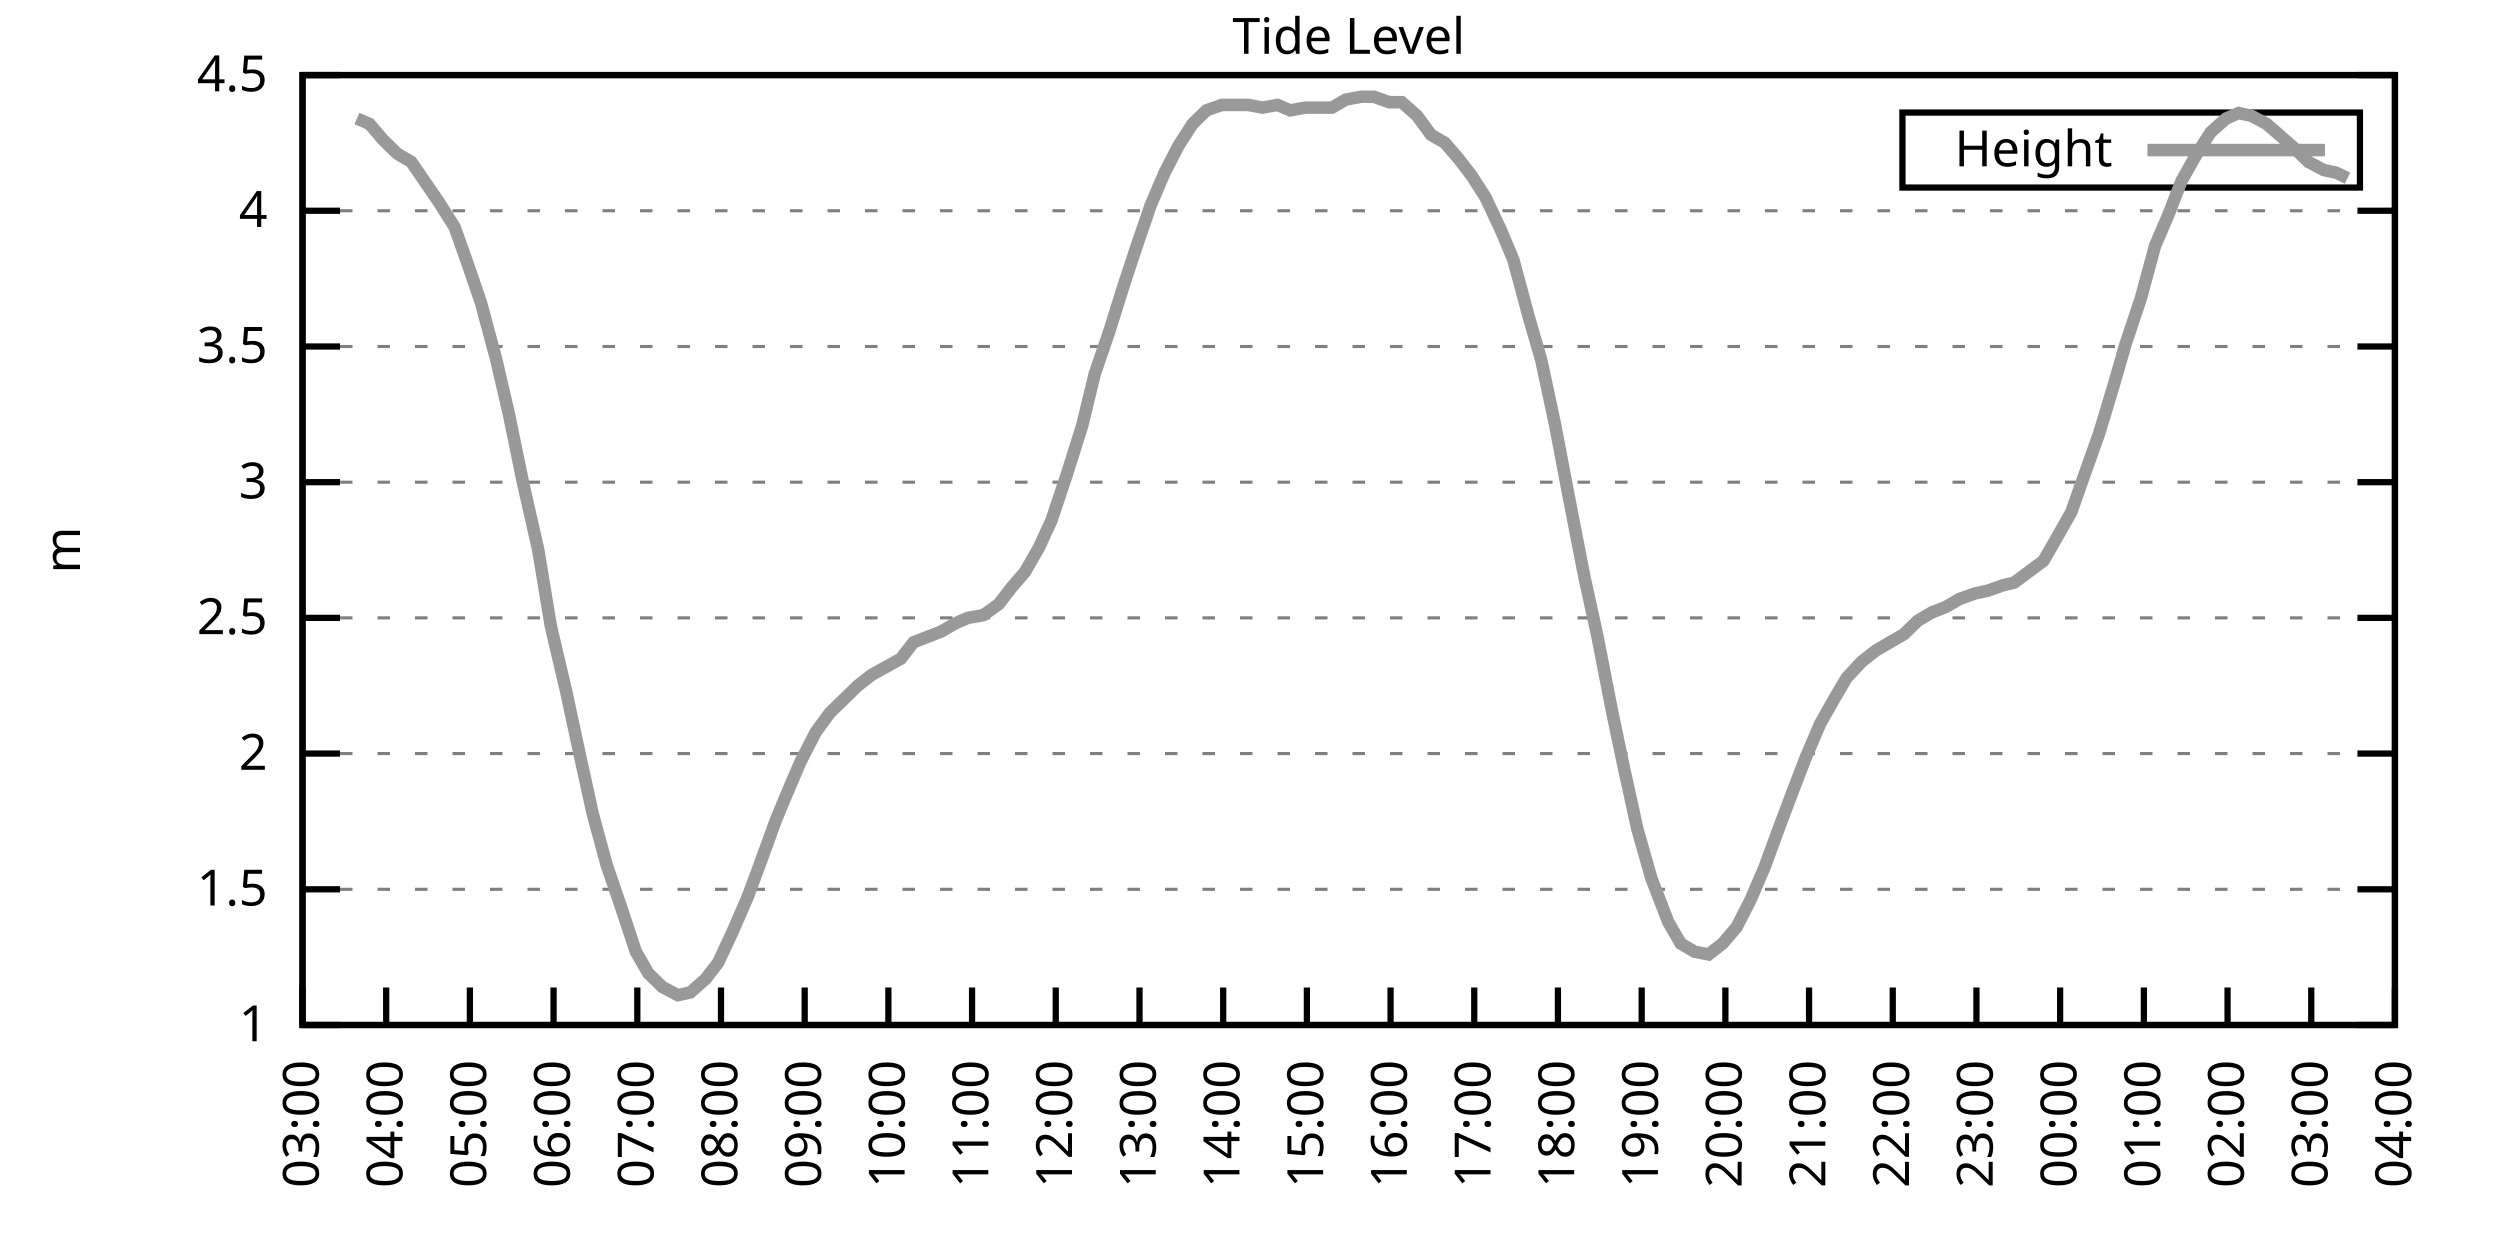
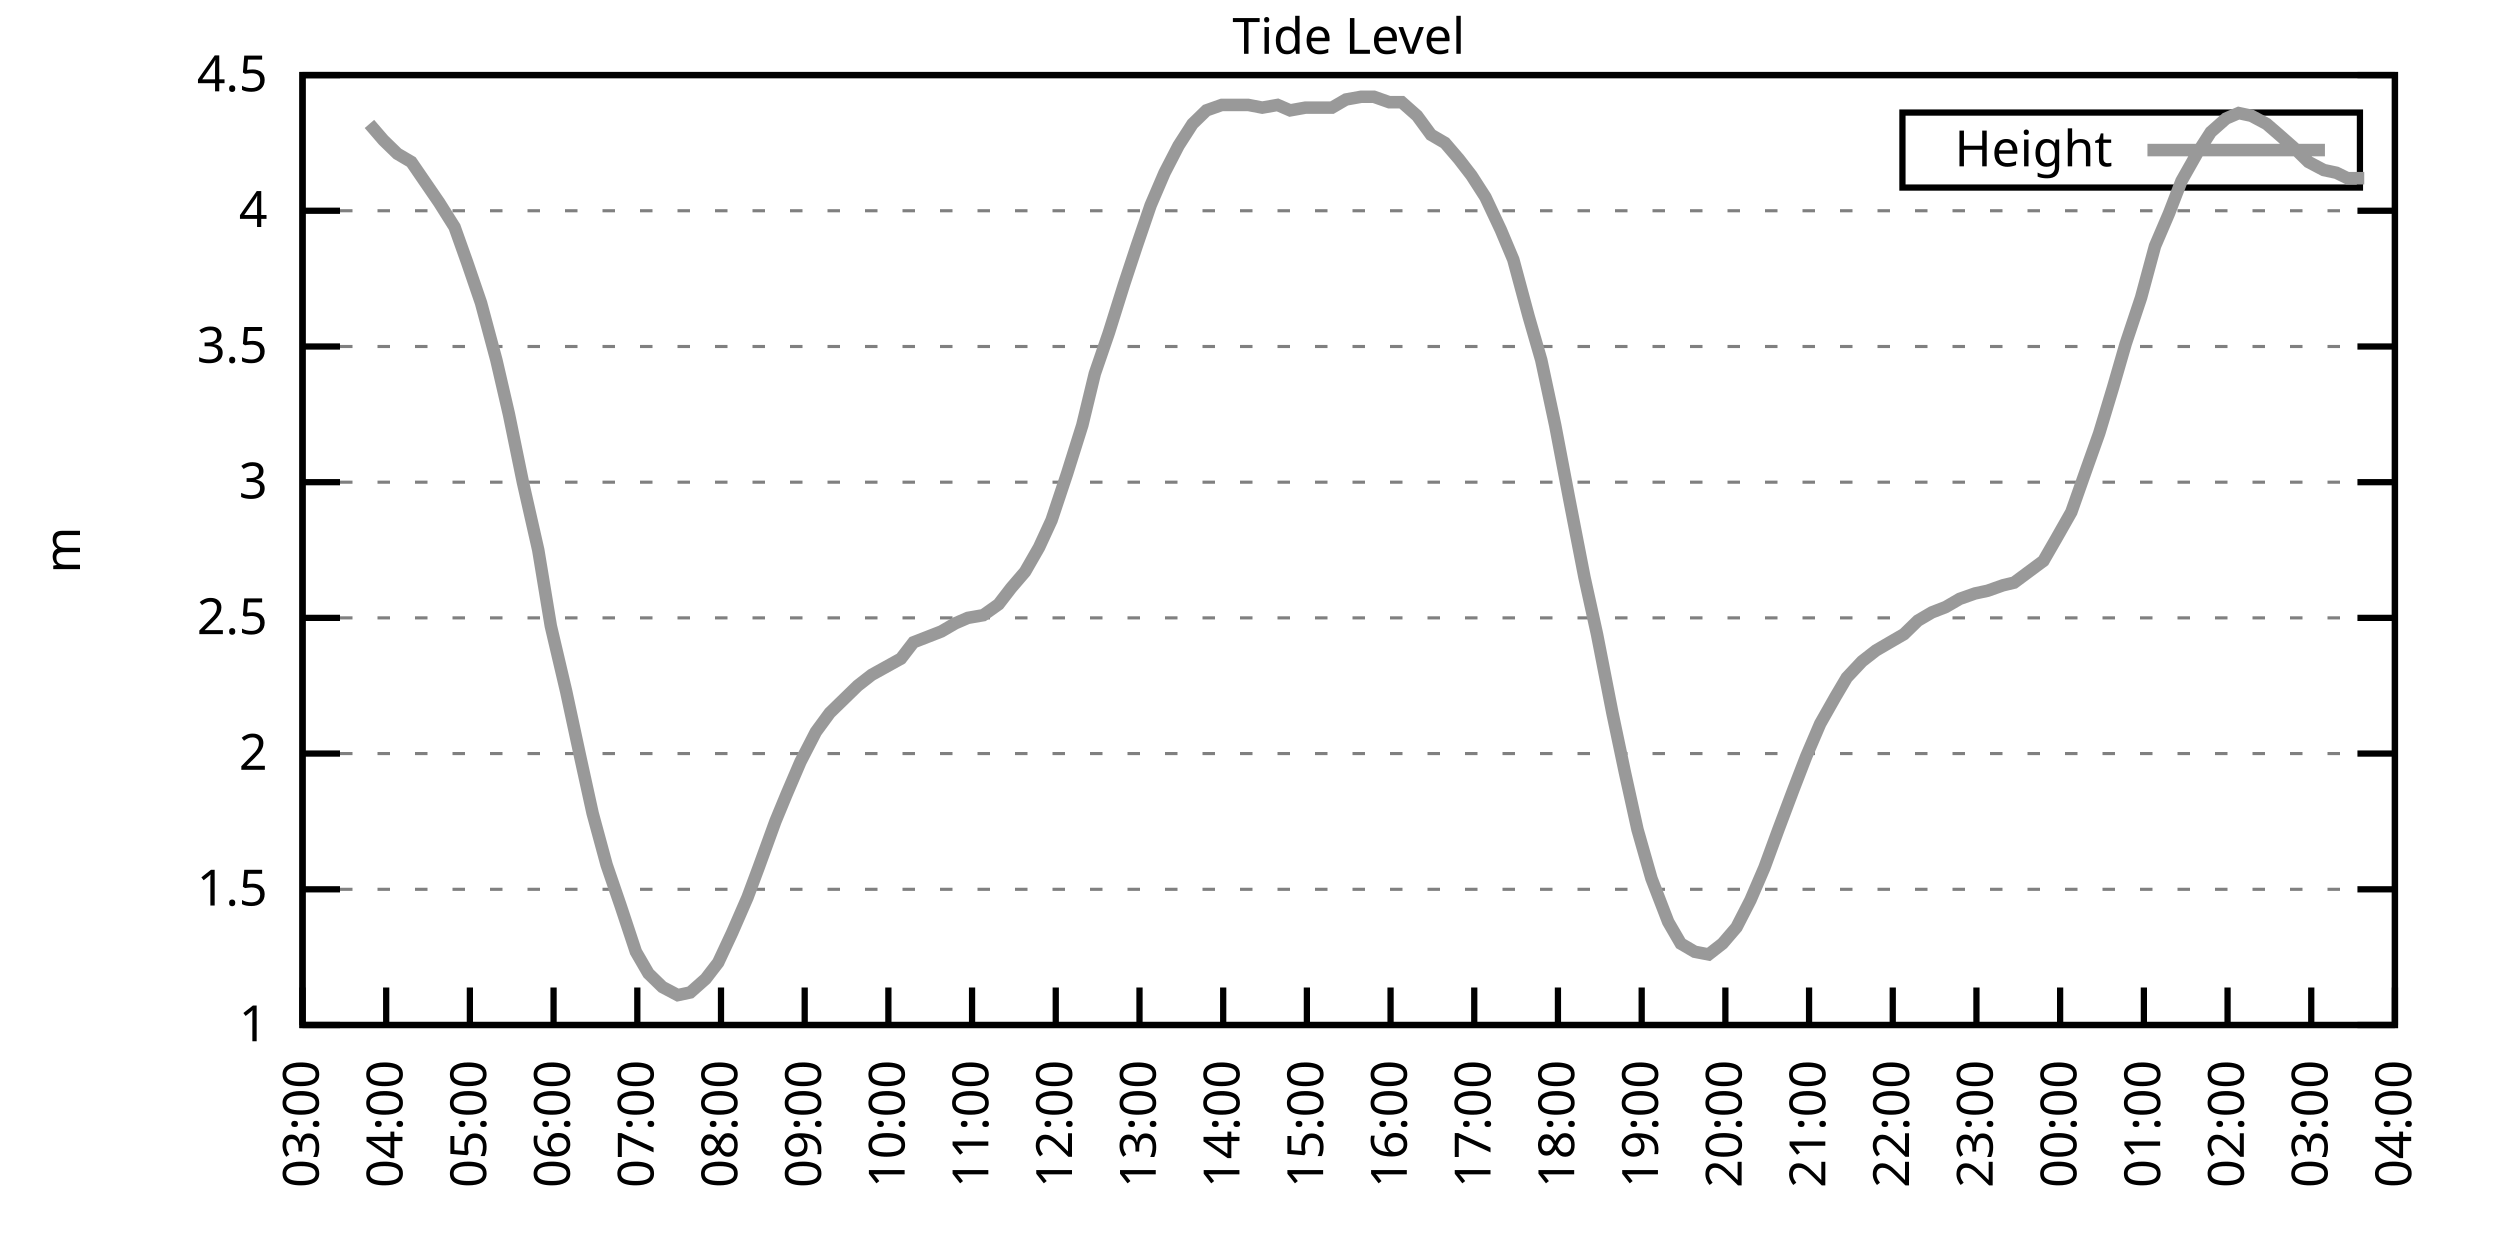
<svg xmlns="http://www.w3.org/2000/svg" xmlns:xlink="http://www.w3.org/1999/xlink" width="400" height="200" viewBox="0 0 400 200">
  <g id="gnuplot_canvas">
    <rect x="0" y="0" width="400" height="200" fill="none" />
    <defs>
      <circle id="gpDot" r="0.5" stroke-width="0.5" stroke="currentColor" />
      <path id="gpPt0" stroke-width="0.333" stroke="currentColor" d="M-1,0 h2 M0,-1 v2" />
      <path id="gpPt1" stroke-width="0.333" stroke="currentColor" d="M-1,-1 L1,1 M1,-1 L-1,1" />
      <path id="gpPt2" stroke-width="0.333" stroke="currentColor" d="M-1,0 L1,0 M0,-1 L0,1 M-1,-1 L1,1 M-1,1 L1,-1" />
      <rect id="gpPt3" stroke-width="0.333" stroke="currentColor" x="-1" y="-1" width="2" height="2" />
      <rect id="gpPt4" stroke-width="0.333" stroke="currentColor" fill="currentColor" x="-1" y="-1" width="2" height="2" />
      <circle id="gpPt5" stroke-width="0.333" stroke="currentColor" cx="0" cy="0" r="1" />
      <use xlink:href="#gpPt5" id="gpPt6" fill="currentColor" stroke="none" />
      <path id="gpPt7" stroke-width="0.333" stroke="currentColor" d="M0,-1.33 L-1.33,0.67 L1.33,0.67 z" />
      <use xlink:href="#gpPt7" id="gpPt8" fill="currentColor" stroke="none" />
      <use xlink:href="#gpPt7" id="gpPt9" stroke="currentColor" transform="rotate(180)" />
      <use xlink:href="#gpPt9" id="gpPt10" fill="currentColor" stroke="none" />
      <use xlink:href="#gpPt3" id="gpPt11" stroke="currentColor" transform="rotate(45)" />
      <use xlink:href="#gpPt11" id="gpPt12" fill="currentColor" stroke="none" />
      <path id="gpPt13" stroke-width="0.333" stroke="currentColor" d="M0,1.330 L1.265,0.411 L0.782,-1.067 L-0.782,-1.076 L-1.265,0.411 z" />
      <use xlink:href="#gpPt13" id="gpPt14" fill="currentColor" stroke="none" />
      <filter id="textbox" filterUnits="objectBoundingBox" x="0" y="0" height="1" width="1">
        <feFlood flood-color="white" flood-opacity="1" result="bgnd" />
        <feComposite in="SourceGraphic" in2="bgnd" operator="atop" />
      </filter>
      <filter id="greybox" filterUnits="objectBoundingBox" x="0" y="0" height="1" width="1">
        <feFlood flood-color="lightgrey" flood-opacity="1" result="grey" />
        <feComposite in="SourceGraphic" in2="grey" operator="atop" />
      </filter>
    </defs>
    <g fill="none" color="white" stroke="currentColor" stroke-width="1.00" stroke-linecap="butt" stroke-linejoin="miter">
</g>
    <g fill="none" color="black" stroke="currentColor" stroke-width="1.00" stroke-linecap="butt" stroke-linejoin="miter">
      <g stroke="none" shape-rendering="crispEdges">
        <polygon fill="rgb(255, 255, 255)" points="48.40,164.00 383.18,164.00 383.18,12.02 48.40,12.02 " />
      </g>
    </g>
    <g fill="none" color="black" stroke="currentColor" stroke-width="1.00" stroke-linecap="butt" stroke-linejoin="miter">
</g>
    <g fill="none" color="black" stroke="black" stroke-width="0.50" stroke-linecap="butt" stroke-linejoin="miter">
</g>
    <g fill="none" color="gray" stroke="currentColor" stroke-width="0.50" stroke-linecap="butt" stroke-linejoin="miter">
      <path stroke="gray" stroke-dasharray="2,4" class="gridline" d="M48.40,164.00 L383.19,164.00  " />
    </g>
    <g fill="none" color="gray" stroke="gray" stroke-width="1.00" stroke-linecap="butt" stroke-linejoin="miter">
</g>
    <g fill="none" color="black" stroke="currentColor" stroke-width="1.00" stroke-linecap="butt" stroke-linejoin="miter">
      <path stroke="black" d="M48.40,164.00 L54.40,164.00 M383.19,164.00 L377.19,164.00  " />
      <g transform="translate(42.80,166.60)" stroke="none" fill="black" font-family="Sans" font-size="8.00" text-anchor="end">
        <text>
          <tspan font-family="Sans"> 1</tspan>
        </text>
      </g>
    </g>
    <g fill="none" color="black" stroke="currentColor" stroke-width="1.00" stroke-linecap="butt" stroke-linejoin="miter">
</g>
    <g fill="none" color="black" stroke="black" stroke-width="0.50" stroke-linecap="butt" stroke-linejoin="miter">
</g>
    <g fill="none" color="gray" stroke="currentColor" stroke-width="0.50" stroke-linecap="butt" stroke-linejoin="miter">
      <path stroke="gray" stroke-dasharray="2,4" class="gridline" d="M48.40,142.29 L383.19,142.29  " />
    </g>
    <g fill="none" color="gray" stroke="gray" stroke-width="1.00" stroke-linecap="butt" stroke-linejoin="miter">
</g>
    <g fill="none" color="black" stroke="currentColor" stroke-width="1.00" stroke-linecap="butt" stroke-linejoin="miter">
      <path stroke="black" d="M48.40,142.29 L54.40,142.29 M383.19,142.29 L377.19,142.29  " />
      <g transform="translate(42.80,144.89)" stroke="none" fill="black" font-family="Sans" font-size="8.00" text-anchor="end">
        <text>
          <tspan font-family="Sans"> 1.5</tspan>
        </text>
      </g>
    </g>
    <g fill="none" color="black" stroke="currentColor" stroke-width="1.00" stroke-linecap="butt" stroke-linejoin="miter">
</g>
    <g fill="none" color="black" stroke="black" stroke-width="0.50" stroke-linecap="butt" stroke-linejoin="miter">
</g>
    <g fill="none" color="gray" stroke="currentColor" stroke-width="0.50" stroke-linecap="butt" stroke-linejoin="miter">
      <path stroke="gray" stroke-dasharray="2,4" class="gridline" d="M48.40,120.57 L383.19,120.57  " />
    </g>
    <g fill="none" color="gray" stroke="gray" stroke-width="1.00" stroke-linecap="butt" stroke-linejoin="miter">
</g>
    <g fill="none" color="black" stroke="currentColor" stroke-width="1.00" stroke-linecap="butt" stroke-linejoin="miter">
      <path stroke="black" d="M48.40,120.57 L54.40,120.57 M383.19,120.57 L377.19,120.57  " />
      <g transform="translate(42.80,123.17)" stroke="none" fill="black" font-family="Sans" font-size="8.00" text-anchor="end">
        <text>
          <tspan font-family="Sans"> 2</tspan>
        </text>
      </g>
    </g>
    <g fill="none" color="black" stroke="currentColor" stroke-width="1.00" stroke-linecap="butt" stroke-linejoin="miter">
</g>
    <g fill="none" color="black" stroke="black" stroke-width="0.50" stroke-linecap="butt" stroke-linejoin="miter">
</g>
    <g fill="none" color="gray" stroke="currentColor" stroke-width="0.50" stroke-linecap="butt" stroke-linejoin="miter">
      <path stroke="gray" stroke-dasharray="2,4" class="gridline" d="M48.40,98.86 L383.19,98.86  " />
    </g>
    <g fill="none" color="gray" stroke="gray" stroke-width="1.00" stroke-linecap="butt" stroke-linejoin="miter">
</g>
    <g fill="none" color="black" stroke="currentColor" stroke-width="1.00" stroke-linecap="butt" stroke-linejoin="miter">
      <path stroke="black" d="M48.40,98.86 L54.40,98.86 M383.19,98.86 L377.19,98.86  " />
      <g transform="translate(42.80,101.46)" stroke="none" fill="black" font-family="Sans" font-size="8.00" text-anchor="end">
        <text>
          <tspan font-family="Sans"> 2.5</tspan>
        </text>
      </g>
    </g>
    <g fill="none" color="black" stroke="currentColor" stroke-width="1.00" stroke-linecap="butt" stroke-linejoin="miter">
</g>
    <g fill="none" color="black" stroke="black" stroke-width="0.50" stroke-linecap="butt" stroke-linejoin="miter">
</g>
    <g fill="none" color="gray" stroke="currentColor" stroke-width="0.50" stroke-linecap="butt" stroke-linejoin="miter">
      <path stroke="gray" stroke-dasharray="2,4" class="gridline" d="M48.40,77.15 L383.19,77.15  " />
    </g>
    <g fill="none" color="gray" stroke="gray" stroke-width="1.00" stroke-linecap="butt" stroke-linejoin="miter">
</g>
    <g fill="none" color="black" stroke="currentColor" stroke-width="1.00" stroke-linecap="butt" stroke-linejoin="miter">
      <path stroke="black" d="M48.40,77.15 L54.40,77.15 M383.19,77.15 L377.19,77.15  " />
      <g transform="translate(42.80,79.75)" stroke="none" fill="black" font-family="Sans" font-size="8.00" text-anchor="end">
        <text>
          <tspan font-family="Sans"> 3</tspan>
        </text>
      </g>
    </g>
    <g fill="none" color="black" stroke="currentColor" stroke-width="1.00" stroke-linecap="butt" stroke-linejoin="miter">
</g>
    <g fill="none" color="black" stroke="black" stroke-width="0.50" stroke-linecap="butt" stroke-linejoin="miter">
</g>
    <g fill="none" color="gray" stroke="currentColor" stroke-width="0.50" stroke-linecap="butt" stroke-linejoin="miter">
      <path stroke="gray" stroke-dasharray="2,4" class="gridline" d="M48.40,55.44 L383.19,55.44  " />
    </g>
    <g fill="none" color="gray" stroke="gray" stroke-width="1.00" stroke-linecap="butt" stroke-linejoin="miter">
</g>
    <g fill="none" color="black" stroke="currentColor" stroke-width="1.00" stroke-linecap="butt" stroke-linejoin="miter">
      <path stroke="black" d="M48.40,55.44 L54.40,55.44 M383.19,55.44 L377.19,55.44  " />
      <g transform="translate(42.80,58.04)" stroke="none" fill="black" font-family="Sans" font-size="8.00" text-anchor="end">
        <text>
          <tspan font-family="Sans"> 3.5</tspan>
        </text>
      </g>
    </g>
    <g fill="none" color="black" stroke="currentColor" stroke-width="1.00" stroke-linecap="butt" stroke-linejoin="miter">
</g>
    <g fill="none" color="black" stroke="black" stroke-width="0.50" stroke-linecap="butt" stroke-linejoin="miter">
</g>
    <g fill="none" color="gray" stroke="currentColor" stroke-width="0.50" stroke-linecap="butt" stroke-linejoin="miter">
      <path stroke="gray" stroke-dasharray="2,4" class="gridline" d="M48.40,33.72 L383.19,33.72  " />
    </g>
    <g fill="none" color="gray" stroke="gray" stroke-width="1.00" stroke-linecap="butt" stroke-linejoin="miter">
</g>
    <g fill="none" color="black" stroke="currentColor" stroke-width="1.00" stroke-linecap="butt" stroke-linejoin="miter">
      <path stroke="black" d="M48.40,33.72 L54.40,33.72 M383.19,33.72 L377.19,33.72  " />
      <g transform="translate(42.80,36.32)" stroke="none" fill="black" font-family="Sans" font-size="8.00" text-anchor="end">
        <text>
          <tspan font-family="Sans"> 4</tspan>
        </text>
      </g>
    </g>
    <g fill="none" color="black" stroke="currentColor" stroke-width="1.00" stroke-linecap="butt" stroke-linejoin="miter">
</g>
    <g fill="none" color="black" stroke="black" stroke-width="0.50" stroke-linecap="butt" stroke-linejoin="miter">
</g>
    <g fill="none" color="gray" stroke="currentColor" stroke-width="0.50" stroke-linecap="butt" stroke-linejoin="miter">
      <path stroke="gray" stroke-dasharray="2,4" class="gridline" d="M48.40,12.01 L383.19,12.01  " />
    </g>
    <g fill="none" color="gray" stroke="gray" stroke-width="1.00" stroke-linecap="butt" stroke-linejoin="miter">
</g>
    <g fill="none" color="black" stroke="currentColor" stroke-width="1.00" stroke-linecap="butt" stroke-linejoin="miter">
      <path stroke="black" d="M48.40,12.01 L54.40,12.01 M383.19,12.01 L377.19,12.01  " />
      <g transform="translate(42.80,14.61)" stroke="none" fill="black" font-family="Sans" font-size="8.00" text-anchor="end">
        <text>
          <tspan font-family="Sans"> 4.5</tspan>
        </text>
      </g>
    </g>
    <g fill="none" color="black" stroke="currentColor" stroke-width="1.00" stroke-linecap="butt" stroke-linejoin="miter">
      <path stroke="black" d="M48.40,164.00 L48.40,158.00  " />
      <g transform="translate(51.00,169.60) rotate(270.00)" stroke="none" fill="black" font-family="Sans" font-size="8.00" text-anchor="end">
        <text>
          <tspan font-family="Sans">03:00</tspan>
        </text>
      </g>
    </g>
    <g fill="none" color="black" stroke="currentColor" stroke-width="1.00" stroke-linecap="butt" stroke-linejoin="miter">
      <path stroke="black" d="M61.79,164.00 L61.79,158.00  " />
      <g transform="translate(64.39,169.60) rotate(270.00)" stroke="none" fill="black" font-family="Sans" font-size="8.00" text-anchor="end">
        <text>
          <tspan font-family="Sans">04:00</tspan>
        </text>
      </g>
    </g>
    <g fill="none" color="black" stroke="currentColor" stroke-width="1.00" stroke-linecap="butt" stroke-linejoin="miter">
      <path stroke="black" d="M75.18,164.00 L75.18,158.00  " />
      <g transform="translate(77.78,169.60) rotate(270.00)" stroke="none" fill="black" font-family="Sans" font-size="8.00" text-anchor="end">
        <text>
          <tspan font-family="Sans">05:00</tspan>
        </text>
      </g>
    </g>
    <g fill="none" color="black" stroke="currentColor" stroke-width="1.00" stroke-linecap="butt" stroke-linejoin="miter">
      <path stroke="black" d="M88.57,164.00 L88.57,158.00  " />
      <g transform="translate(91.17,169.60) rotate(270.00)" stroke="none" fill="black" font-family="Sans" font-size="8.00" text-anchor="end">
        <text>
          <tspan font-family="Sans">06:00</tspan>
        </text>
      </g>
    </g>
    <g fill="none" color="black" stroke="currentColor" stroke-width="1.00" stroke-linecap="butt" stroke-linejoin="miter">
      <path stroke="black" d="M101.97,164.00 L101.97,158.00  " />
      <g transform="translate(104.57,169.60) rotate(270.00)" stroke="none" fill="black" font-family="Sans" font-size="8.00" text-anchor="end">
        <text>
          <tspan font-family="Sans">07:00</tspan>
        </text>
      </g>
    </g>
    <g fill="none" color="black" stroke="currentColor" stroke-width="1.00" stroke-linecap="butt" stroke-linejoin="miter">
      <path stroke="black" d="M115.36,164.00 L115.36,158.00  " />
      <g transform="translate(117.96,169.60) rotate(270.00)" stroke="none" fill="black" font-family="Sans" font-size="8.00" text-anchor="end">
        <text>
          <tspan font-family="Sans">08:00</tspan>
        </text>
      </g>
    </g>
    <g fill="none" color="black" stroke="currentColor" stroke-width="1.00" stroke-linecap="butt" stroke-linejoin="miter">
      <path stroke="black" d="M128.75,164.00 L128.75,158.00  " />
      <g transform="translate(131.35,169.60) rotate(270.00)" stroke="none" fill="black" font-family="Sans" font-size="8.00" text-anchor="end">
        <text>
          <tspan font-family="Sans">09:00</tspan>
        </text>
      </g>
    </g>
    <g fill="none" color="black" stroke="currentColor" stroke-width="1.00" stroke-linecap="butt" stroke-linejoin="miter">
      <path stroke="black" d="M142.14,164.00 L142.14,158.00  " />
      <g transform="translate(144.74,169.60) rotate(270.00)" stroke="none" fill="black" font-family="Sans" font-size="8.00" text-anchor="end">
        <text>
          <tspan font-family="Sans">10:00</tspan>
        </text>
      </g>
    </g>
    <g fill="none" color="black" stroke="currentColor" stroke-width="1.00" stroke-linecap="butt" stroke-linejoin="miter">
      <path stroke="black" d="M155.53,164.00 L155.53,158.00  " />
      <g transform="translate(158.13,169.60) rotate(270.00)" stroke="none" fill="black" font-family="Sans" font-size="8.00" text-anchor="end">
        <text>
          <tspan font-family="Sans">11:00</tspan>
        </text>
      </g>
    </g>
    <g fill="none" color="black" stroke="currentColor" stroke-width="1.00" stroke-linecap="butt" stroke-linejoin="miter">
      <path stroke="black" d="M168.92,164.00 L168.92,158.00  " />
      <g transform="translate(171.52,169.60) rotate(270.00)" stroke="none" fill="black" font-family="Sans" font-size="8.00" text-anchor="end">
        <text>
          <tspan font-family="Sans">12:00</tspan>
        </text>
      </g>
    </g>
    <g fill="none" color="black" stroke="currentColor" stroke-width="1.00" stroke-linecap="butt" stroke-linejoin="miter">
      <path stroke="black" d="M182.32,164.00 L182.32,158.00  " />
      <g transform="translate(184.92,169.60) rotate(270.00)" stroke="none" fill="black" font-family="Sans" font-size="8.00" text-anchor="end">
        <text>
          <tspan font-family="Sans">13:00</tspan>
        </text>
      </g>
    </g>
    <g fill="none" color="black" stroke="currentColor" stroke-width="1.00" stroke-linecap="butt" stroke-linejoin="miter">
      <path stroke="black" d="M195.71,164.00 L195.71,158.00  " />
      <g transform="translate(198.31,169.60) rotate(270.00)" stroke="none" fill="black" font-family="Sans" font-size="8.00" text-anchor="end">
        <text>
          <tspan font-family="Sans">14:00</tspan>
        </text>
      </g>
    </g>
    <g fill="none" color="black" stroke="currentColor" stroke-width="1.00" stroke-linecap="butt" stroke-linejoin="miter">
      <path stroke="black" d="M209.10,164.00 L209.10,158.00  " />
      <g transform="translate(211.70,169.60) rotate(270.00)" stroke="none" fill="black" font-family="Sans" font-size="8.00" text-anchor="end">
        <text>
          <tspan font-family="Sans">15:00</tspan>
        </text>
      </g>
    </g>
    <g fill="none" color="black" stroke="currentColor" stroke-width="1.00" stroke-linecap="butt" stroke-linejoin="miter">
      <path stroke="black" d="M222.49,164.00 L222.49,158.00  " />
      <g transform="translate(225.09,169.60) rotate(270.00)" stroke="none" fill="black" font-family="Sans" font-size="8.00" text-anchor="end">
        <text>
          <tspan font-family="Sans">16:00</tspan>
        </text>
      </g>
    </g>
    <g fill="none" color="black" stroke="currentColor" stroke-width="1.00" stroke-linecap="butt" stroke-linejoin="miter">
      <path stroke="black" d="M235.88,164.00 L235.88,158.00  " />
      <g transform="translate(238.48,169.60) rotate(270.00)" stroke="none" fill="black" font-family="Sans" font-size="8.00" text-anchor="end">
        <text>
          <tspan font-family="Sans">17:00</tspan>
        </text>
      </g>
    </g>
    <g fill="none" color="black" stroke="currentColor" stroke-width="1.00" stroke-linecap="butt" stroke-linejoin="miter">
      <path stroke="black" d="M249.27,164.00 L249.27,158.00  " />
      <g transform="translate(251.87,169.60) rotate(270.00)" stroke="none" fill="black" font-family="Sans" font-size="8.00" text-anchor="end">
        <text>
          <tspan font-family="Sans">18:00</tspan>
        </text>
      </g>
    </g>
    <g fill="none" color="black" stroke="currentColor" stroke-width="1.00" stroke-linecap="butt" stroke-linejoin="miter">
      <path stroke="black" d="M262.67,164.00 L262.67,158.00  " />
      <g transform="translate(265.27,169.60) rotate(270.00)" stroke="none" fill="black" font-family="Sans" font-size="8.00" text-anchor="end">
        <text>
          <tspan font-family="Sans">19:00</tspan>
        </text>
      </g>
    </g>
    <g fill="none" color="black" stroke="currentColor" stroke-width="1.00" stroke-linecap="butt" stroke-linejoin="miter">
      <path stroke="black" d="M276.06,164.00 L276.06,158.00  " />
      <g transform="translate(278.66,169.60) rotate(270.00)" stroke="none" fill="black" font-family="Sans" font-size="8.00" text-anchor="end">
        <text>
          <tspan font-family="Sans">20:00</tspan>
        </text>
      </g>
    </g>
    <g fill="none" color="black" stroke="currentColor" stroke-width="1.00" stroke-linecap="butt" stroke-linejoin="miter">
      <path stroke="black" d="M289.45,164.00 L289.45,158.00  " />
      <g transform="translate(292.05,169.60) rotate(270.00)" stroke="none" fill="black" font-family="Sans" font-size="8.00" text-anchor="end">
        <text>
          <tspan font-family="Sans">21:00</tspan>
        </text>
      </g>
    </g>
    <g fill="none" color="black" stroke="currentColor" stroke-width="1.00" stroke-linecap="butt" stroke-linejoin="miter">
      <path stroke="black" d="M302.84,164.00 L302.84,158.00  " />
      <g transform="translate(305.44,169.60) rotate(270.00)" stroke="none" fill="black" font-family="Sans" font-size="8.00" text-anchor="end">
        <text>
          <tspan font-family="Sans">22:00</tspan>
        </text>
      </g>
    </g>
    <g fill="none" color="black" stroke="currentColor" stroke-width="1.00" stroke-linecap="butt" stroke-linejoin="miter">
      <path stroke="black" d="M316.23,164.00 L316.23,158.00  " />
      <g transform="translate(318.83,169.60) rotate(270.00)" stroke="none" fill="black" font-family="Sans" font-size="8.00" text-anchor="end">
        <text>
          <tspan font-family="Sans">23:00</tspan>
        </text>
      </g>
    </g>
    <g fill="none" color="black" stroke="currentColor" stroke-width="1.00" stroke-linecap="butt" stroke-linejoin="miter">
      <path stroke="black" d="M329.62,164.00 L329.62,158.00  " />
      <g transform="translate(332.22,169.60) rotate(270.00)" stroke="none" fill="black" font-family="Sans" font-size="8.00" text-anchor="end">
        <text>
          <tspan font-family="Sans">00:00</tspan>
        </text>
      </g>
    </g>
    <g fill="none" color="black" stroke="currentColor" stroke-width="1.00" stroke-linecap="butt" stroke-linejoin="miter">
      <path stroke="black" d="M343.02,164.00 L343.02,158.00  " />
      <g transform="translate(345.62,169.60) rotate(270.00)" stroke="none" fill="black" font-family="Sans" font-size="8.00" text-anchor="end">
        <text>
          <tspan font-family="Sans">01:00</tspan>
        </text>
      </g>
    </g>
    <g fill="none" color="black" stroke="currentColor" stroke-width="1.00" stroke-linecap="butt" stroke-linejoin="miter">
      <path stroke="black" d="M356.41,164.00 L356.41,158.00  " />
      <g transform="translate(359.01,169.60) rotate(270.00)" stroke="none" fill="black" font-family="Sans" font-size="8.00" text-anchor="end">
        <text>
          <tspan font-family="Sans">02:00</tspan>
        </text>
      </g>
    </g>
    <g fill="none" color="black" stroke="currentColor" stroke-width="1.00" stroke-linecap="butt" stroke-linejoin="miter">
      <path stroke="black" d="M369.80,164.00 L369.80,158.00  " />
      <g transform="translate(372.40,169.60) rotate(270.00)" stroke="none" fill="black" font-family="Sans" font-size="8.00" text-anchor="end">
        <text>
          <tspan font-family="Sans">03:00</tspan>
        </text>
      </g>
    </g>
    <g fill="none" color="black" stroke="currentColor" stroke-width="1.00" stroke-linecap="butt" stroke-linejoin="miter">
      <path stroke="black" d="M383.19,164.00 L383.19,158.00  " />
      <g transform="translate(385.79,169.60) rotate(270.00)" stroke="none" fill="black" font-family="Sans" font-size="8.00" text-anchor="end">
        <text>
          <tspan font-family="Sans">04:00</tspan>
        </text>
      </g>
    </g>
    <g fill="none" color="black" stroke="currentColor" stroke-width="1.00" stroke-linecap="butt" stroke-linejoin="miter">
</g>
    <g fill="none" color="black" stroke="currentColor" stroke-width="1.00" stroke-linecap="butt" stroke-linejoin="miter">
      <path stroke="black" d="M48.40,12.01 L48.40,164.00 L383.19,164.00 L383.19,12.01 L48.40,12.01 Z  " />
    </g>
    <g fill="none" color="black" stroke="currentColor" stroke-width="1.00" stroke-linecap="butt" stroke-linejoin="miter">
</g>
    <g fill="none" color="black" stroke="currentColor" stroke-width="1.00" stroke-linecap="butt" stroke-linejoin="miter">
      <path stroke="black" d="M304.39,30.01 L304.39,18.01 L377.59,18.01 L377.59,30.01 L304.39,30.01 Z  " />
    </g>
    <g id="Tide_level_plot_1">
      <g fill="none" color="white" stroke="black" stroke-width="2.00" stroke-linecap="butt" stroke-linejoin="miter">
</g>
      <g fill="none" color="black" stroke="currentColor" stroke-width="2.00" stroke-linecap="butt" stroke-linejoin="miter">
        <g transform="translate(337.99,26.61)" stroke="none" fill="black" font-family="Sans" font-size="8.00" text-anchor="end">
          <text>
            <tspan font-family="Sans">Height</tspan>
          </text>
        </g>
      </g>
      <g fill="none" color="black" stroke="currentColor" stroke-width="2.00" stroke-linecap="butt" stroke-linejoin="miter">
-         <path stroke="rgb(153, 153, 153)" d="M343.59,24.01 L371.99,24.01 M57.10,18.96 L59.11,19.83 L61.35,22.43 L63.58,24.60 L65.81,25.91 L70.27,32.42   L72.73,36.33 L74.74,41.97 L76.97,48.49 L79.42,57.61 L81.43,66.29 L83.66,77.15 L86.12,88.00 L88.13,100.16   L90.58,110.59 L92.82,121.01 L94.82,130.13 L97.06,138.38 L99.29,144.89 L101.74,152.28 L103.75,155.75 L105.98,157.92   L108.44,159.22 L110.45,158.79 L112.90,156.62 L114.91,154.01 L117.14,149.24 L119.60,143.59 L121.38,138.81 L124.06,131.43   L125.85,127.09 L128.08,121.88 L130.54,117.10 L132.77,114.06 L135.00,111.89 L137.23,109.72 L139.46,107.98 L144.15,105.38   L146.16,102.77 L148.39,101.90 L150.62,101.03 L152.85,99.73 L154.86,98.86 L157.32,98.43 L159.77,96.69 L161.78,94.08   L164.01,91.48 L166.25,87.57 L168.25,83.23 L170.71,75.85 L173.17,68.03 L175.17,59.78 L177.41,53.26 L179.86,45.45   L181.87,39.37 L184.10,32.85 L186.33,27.64 L188.57,23.30 L190.80,19.83 L193.03,17.66 L195.48,16.79 L197.49,16.79   L199.73,16.79 L201.96,17.22 L204.41,16.79 L206.42,17.66 L208.88,17.22 L210.88,17.22 L213.12,17.22 L215.35,15.92   L217.80,15.48 L219.81,15.48 L222.27,16.35 L224.28,16.35 L226.73,18.52 L228.96,21.56 L231.20,22.87 L233.43,25.47   L235.44,28.08 L237.67,31.55 L240.12,36.76 L242.13,41.54 L244.59,50.66 L246.60,57.61 L248.83,68.03 L251.06,79.75   L253.51,92.35 L255.52,101.47 L257.98,114.06 L259.99,123.61 L262.00,132.73 L264.23,140.55 L266.91,147.50 L268.92,150.97   L271.15,152.28 L273.38,152.71 L275.61,150.97 L277.84,148.37 L280.07,144.02 L282.31,138.81 L284.54,132.73 L286.99,126.22   L289.00,121.01 L291.23,115.80 L293.69,111.45 L295.48,108.42 L297.93,105.81 L300.16,104.07 L302.39,102.77 L304.63,101.47   L306.86,99.30 L309.09,97.99 L311.32,97.12 L313.55,95.82 L316.01,94.95 L318.02,94.52 L320.47,93.65 L322.26,93.22   L326.95,89.74 L328.95,86.27 L331.41,81.93 L333.86,74.98 L335.87,69.33 L338.10,61.95 L340.11,55.00 L342.57,47.62   L344.80,39.37 L347.03,34.16 L349.04,28.95 L351.50,24.60 L353.73,21.13 L356.18,18.96 L358.19,18.09 L360.20,18.52   L362.66,19.83 L364.66,21.56 L367.12,23.73 L369.35,25.91 L371.81,27.21 L373.82,27.64 L375.60,28.51  " />
+         <path stroke="rgb(153, 153, 153)" d="M343.59,24.01 L371.99,24.01 M59.11,19.83 L61.35,22.43 L63.58,24.60 L65.81,25.91 L70.27,32.42 L72.73,36.33   L74.74,41.97 L76.97,48.49 L79.42,57.61 L81.43,66.29 L83.66,77.15 L86.12,88.00 L88.13,100.16 L90.58,110.59   L92.82,121.01 L94.82,130.13 L97.06,138.38 L99.29,144.89 L101.74,152.28 L103.75,155.75 L105.98,157.92 L108.44,159.22   L110.45,158.79 L112.90,156.62 L114.91,154.01 L117.14,149.24 L119.60,143.59 L121.38,138.81 L124.06,131.43 L125.85,127.09   L128.08,121.88 L130.54,117.10 L132.77,114.06 L135.00,111.89 L137.23,109.72 L139.46,107.98 L144.15,105.38 L146.16,102.77   L148.39,101.90 L150.62,101.03 L152.85,99.73 L154.86,98.86 L157.32,98.43 L159.77,96.69 L161.78,94.08 L164.01,91.48   L166.25,87.57 L168.25,83.23 L170.71,75.85 L173.17,68.03 L175.17,59.78 L177.41,53.26 L179.86,45.45 L181.87,39.37   L184.10,32.85 L186.33,27.64 L188.57,23.30 L190.80,19.83 L193.03,17.66 L195.48,16.79 L197.49,16.79 L199.73,16.79   L201.96,17.22 L204.41,16.79 L206.42,17.66 L208.88,17.22 L210.88,17.22 L213.12,17.22 L215.35,15.92 L217.80,15.48   L219.81,15.48 L222.27,16.35 L224.28,16.35 L226.73,18.52 L228.96,21.56 L231.20,22.87 L233.43,25.47 L235.44,28.08   L237.67,31.55 L240.12,36.76 L242.13,41.54 L244.59,50.66 L246.60,57.61 L248.83,68.03 L251.06,79.75 L253.51,92.35   L255.52,101.47 L257.98,114.06 L259.99,123.61 L262.00,132.73 L264.23,140.55 L266.91,147.50 L268.92,150.97 L271.15,152.28   L273.38,152.71 L275.61,150.97 L277.84,148.37 L280.07,144.02 L282.31,138.81 L284.54,132.73 L286.99,126.22 L289.00,121.01   L291.23,115.80 L293.69,111.45 L295.48,108.42 L297.93,105.81 L300.16,104.07 L302.39,102.77 L304.63,101.47 L306.86,99.30   L309.09,97.99 L311.32,97.12 L313.55,95.82 L316.01,94.95 L318.02,94.52 L320.47,93.65 L322.26,93.22 L326.95,89.74   L328.95,86.27 L331.41,81.93 L333.86,74.98 L335.87,69.33 L338.10,61.95 L340.11,55.00 L342.57,47.62 L344.80,39.37   L347.03,34.16 L349.04,28.95 L351.50,24.60 L353.73,21.13 L356.18,18.96 L358.19,18.09 L360.20,18.52 L362.66,19.83   L364.66,21.56 L367.12,23.73 L369.35,25.91 L371.81,27.21 L373.82,27.64 L375.60,28.51 L378.28,28.51  " />
      </g>
    </g>
    <g fill="none" color="black" stroke="currentColor" stroke-width="2.00" stroke-linecap="butt" stroke-linejoin="miter">
</g>
    <g fill="none" color="black" stroke="black" stroke-width="1.00" stroke-linecap="butt" stroke-linejoin="miter">
</g>
    <g fill="none" color="black" stroke="currentColor" stroke-width="1.00" stroke-linecap="butt" stroke-linejoin="miter">
      <path stroke="black" d="M48.40,12.01 L48.40,164.00 L383.19,164.00 L383.19,12.01 L48.40,12.01 Z  " />
      <g transform="translate(12.80,88.01) rotate(270.00)" stroke="none" fill="black" font-family="Sans" font-size="8.00" text-anchor="middle">
        <text>
          <tspan font-family="Sans">m</tspan>
        </text>
      </g>
    </g>
    <g fill="none" color="black" stroke="currentColor" stroke-width="1.00" stroke-linecap="butt" stroke-linejoin="miter">
</g>
    <g fill="none" color="black" stroke="currentColor" stroke-width="1.00" stroke-linecap="butt" stroke-linejoin="miter">
      <g transform="translate(215.79,8.61)" stroke="none" fill="black" font-family="Sans" font-size="8.00" text-anchor="middle">
        <text>
          <tspan font-family="Sans">Tide Level</tspan>
        </text>
      </g>
    </g>
    <g fill="none" color="black" stroke="currentColor" stroke-width="1.00" stroke-linecap="butt" stroke-linejoin="miter">
</g>
  </g>
</svg>
